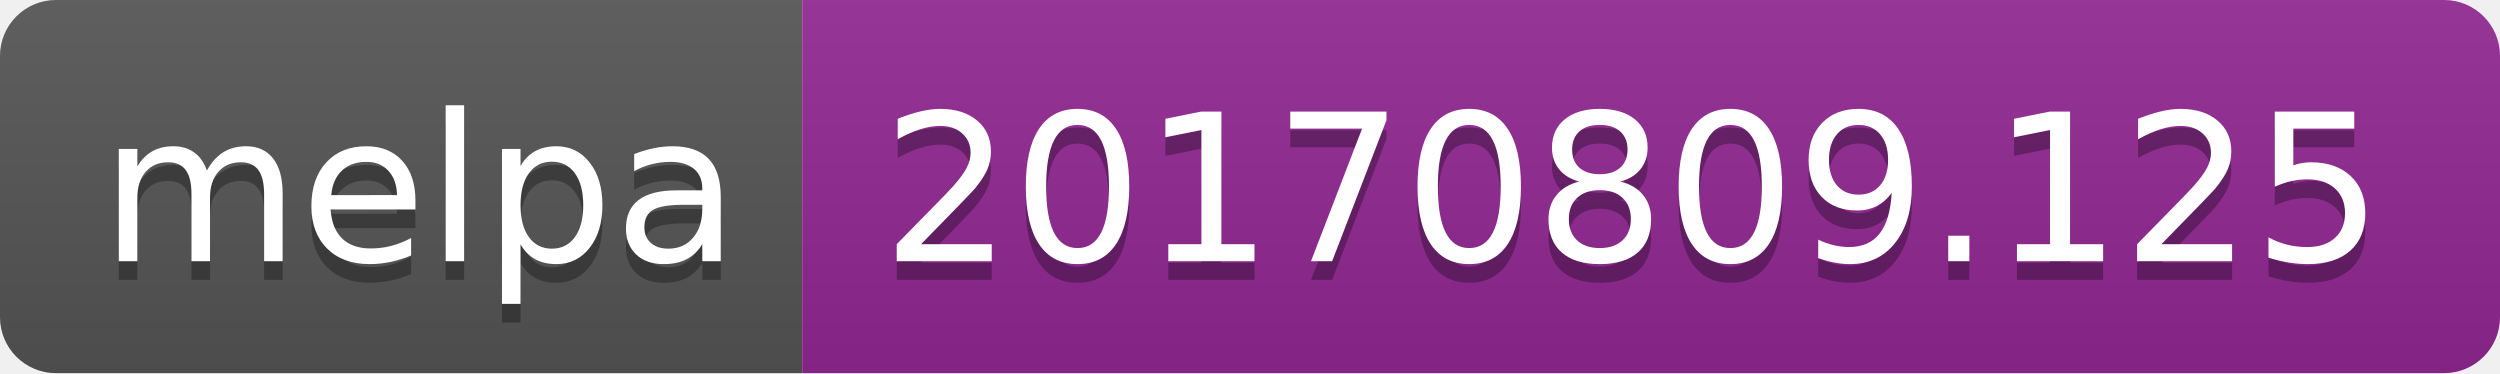
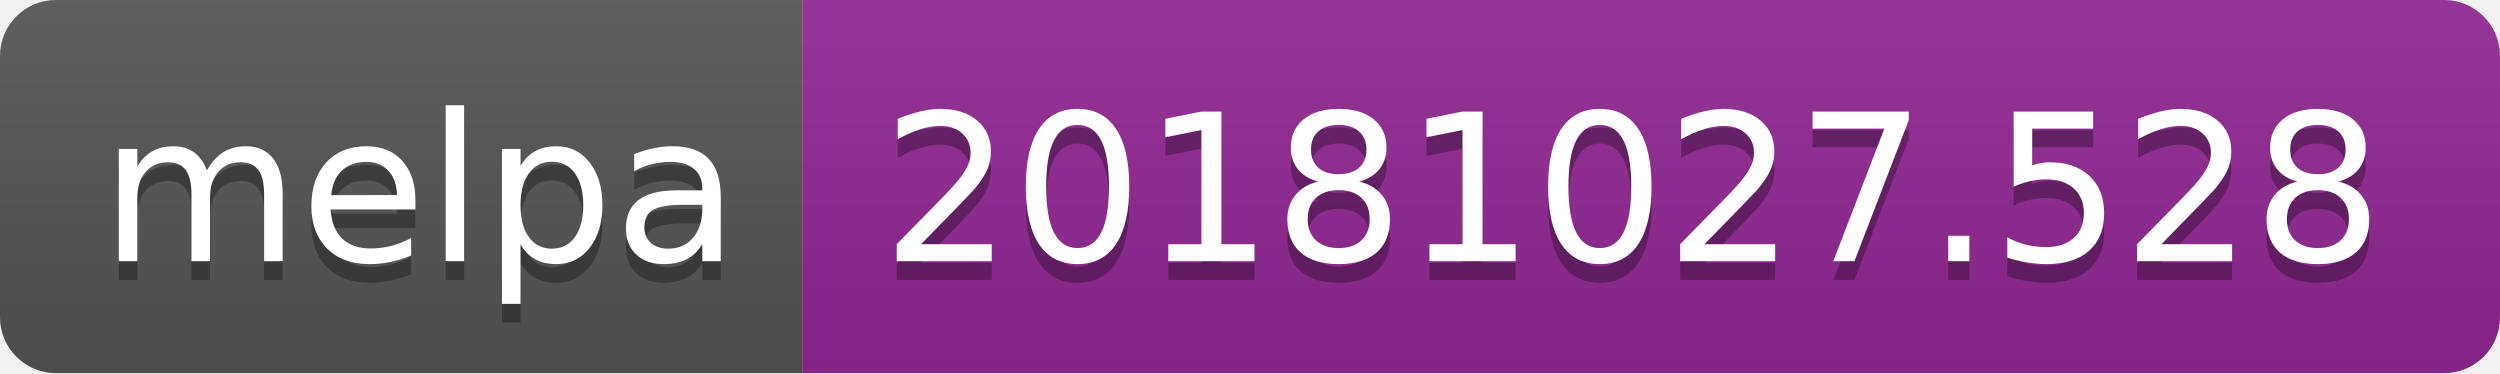
<svg xmlns="http://www.w3.org/2000/svg" width="134" height="20">
  <linearGradient id="b" x2="0" y2="100%">
    <stop offset="0" stop-color="#bbb" stop-opacity=".1" />
    <stop offset="1" stop-opacity=".1" />
  </linearGradient>
  <clipPath id="a">
    <rect width="134" height="20" rx="3" fill="#fff" />
  </clipPath>
  <g clip-path="url(#a)">
    <path fill="#555" d="M0 0h43v20H0z" />
    <path fill="#922793" d="M43 0h91v20H43z" />
    <path fill="url(#b)" d="M0 0h134v20H0z" />
  </g>
  <g fill="#fff" text-anchor="middle" font-family="DejaVu Sans,Verdana,Geneva,sans-serif" font-size="110">
    <text x="225" y="150" fill="#010101" fill-opacity=".3" transform="scale(.1)" textLength="330">melpa</text>
    <text x="225" y="140" transform="scale(.1)" textLength="330">melpa</text>
-     <text x="875" y="150" fill="#010101" fill-opacity=".3" transform="scale(.1)" textLength="810">20170809.125</text>
-     <text x="875" y="140" transform="scale(.1)" textLength="810">20170809.125</text>
+     <text x="875" y="150" fill="#010101" fill-opacity=".3" transform="scale(.1)" textLength="810">20181027.528</text>
+     <text x="875" y="140" transform="scale(.1)" textLength="810">20181027.528</text>
  </g>
</svg>
